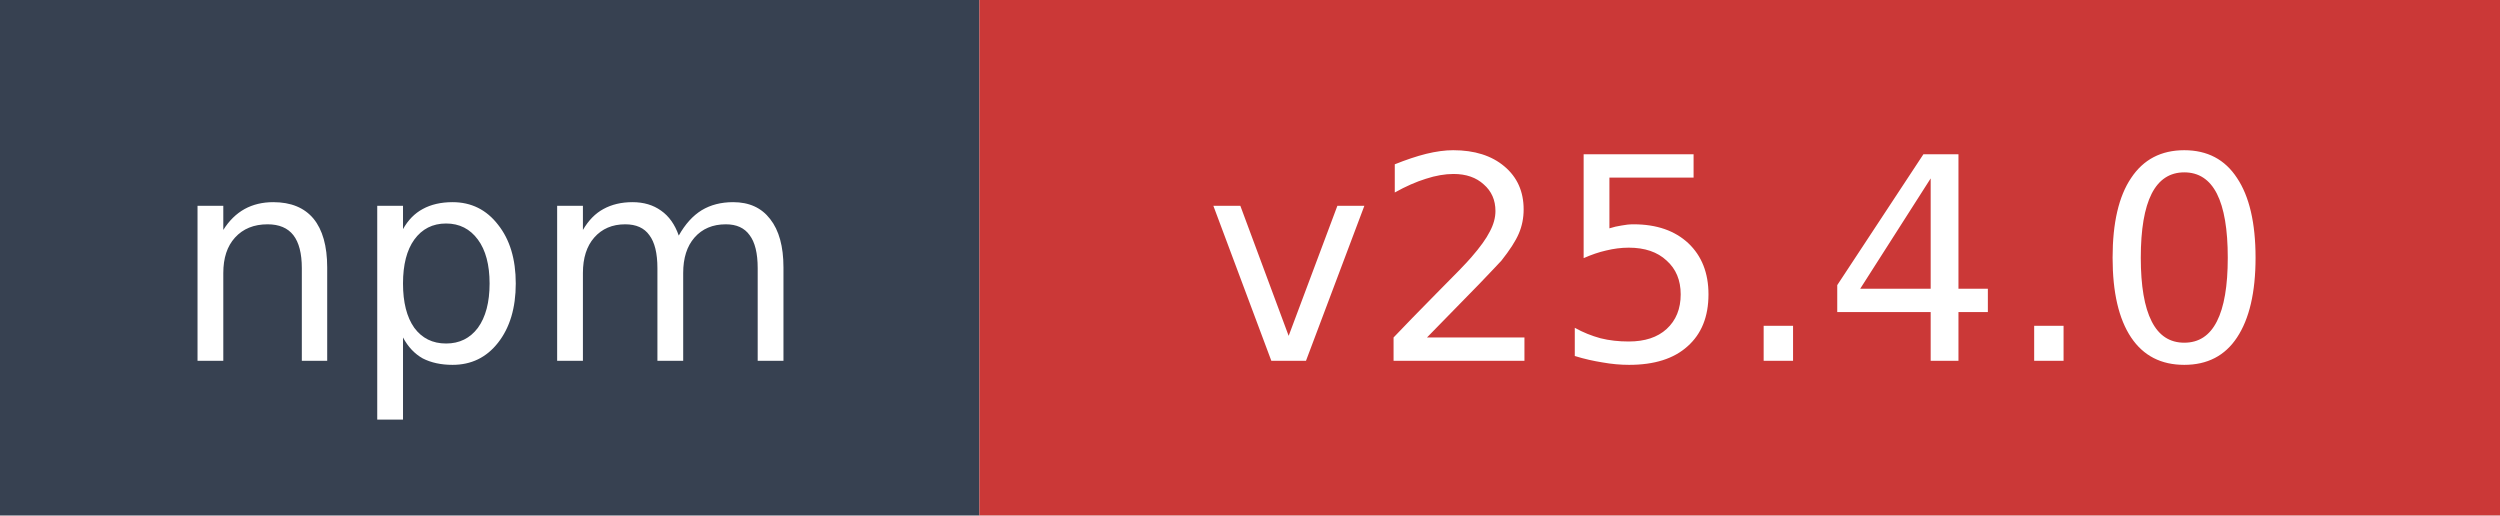
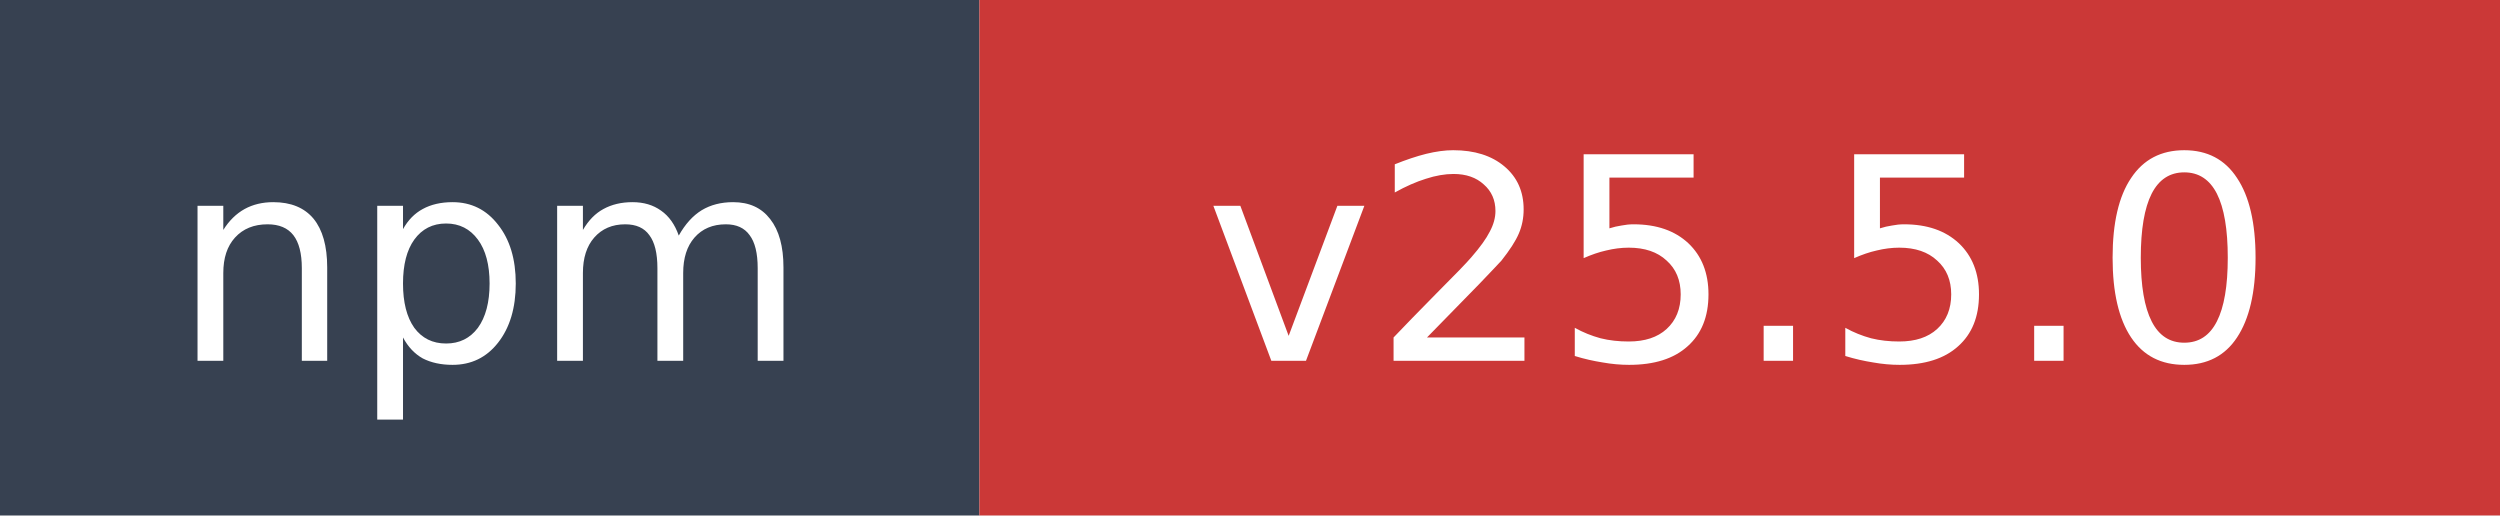
- <svg xmlns="http://www.w3.org/2000/svg" width="97" height="20" role="img" aria-label="npm: v25.4.0">
+ <svg xmlns="http://www.w3.org/2000/svg" width="97" height="20" role="img" aria-label="npm: v25.5.0">
  <rect width="38" height="20" fill="#374151" />
  <rect x="38" width="59" height="20" fill="#cb3837" />
  <text x="19" y="14" fill="#ffffff" font-family="Verdana,Geneva,DejaVu Sans,sans-serif" font-size="11" text-anchor="middle">npm</text>
-   <text x="67.5" y="14" fill="#ffffff" font-family="Verdana,Geneva,DejaVu Sans,sans-serif" font-size="11" text-anchor="middle">v25.4.0</text>
+   <text x="67.5" y="14" fill="#ffffff" font-family="Verdana,Geneva,DejaVu Sans,sans-serif" font-size="11" text-anchor="middle">v25.5.0</text>
</svg>
